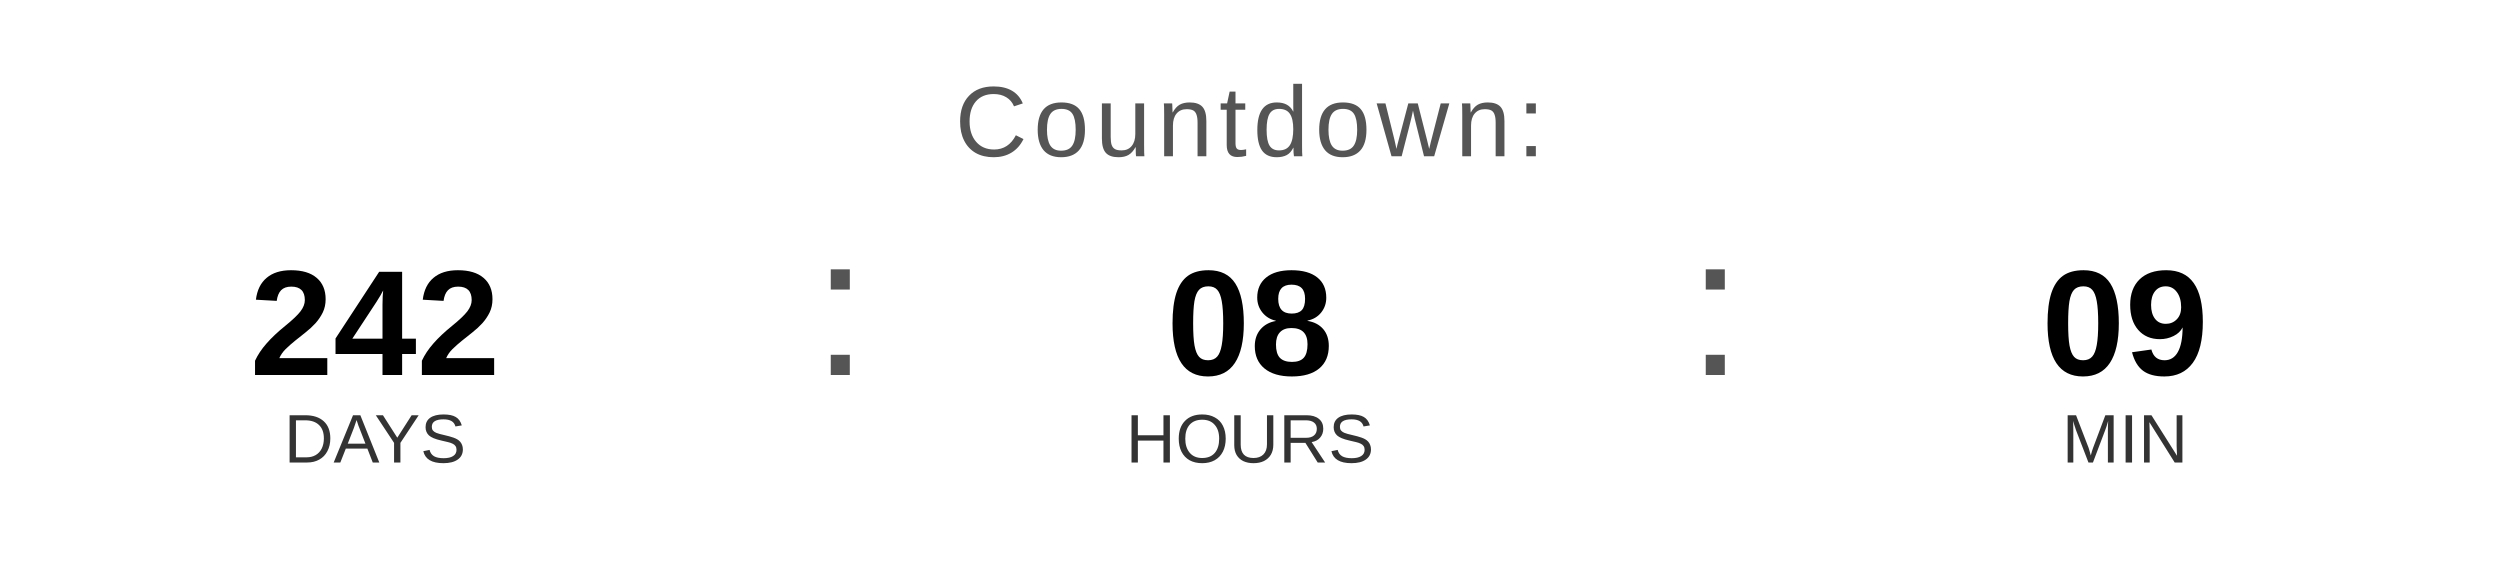
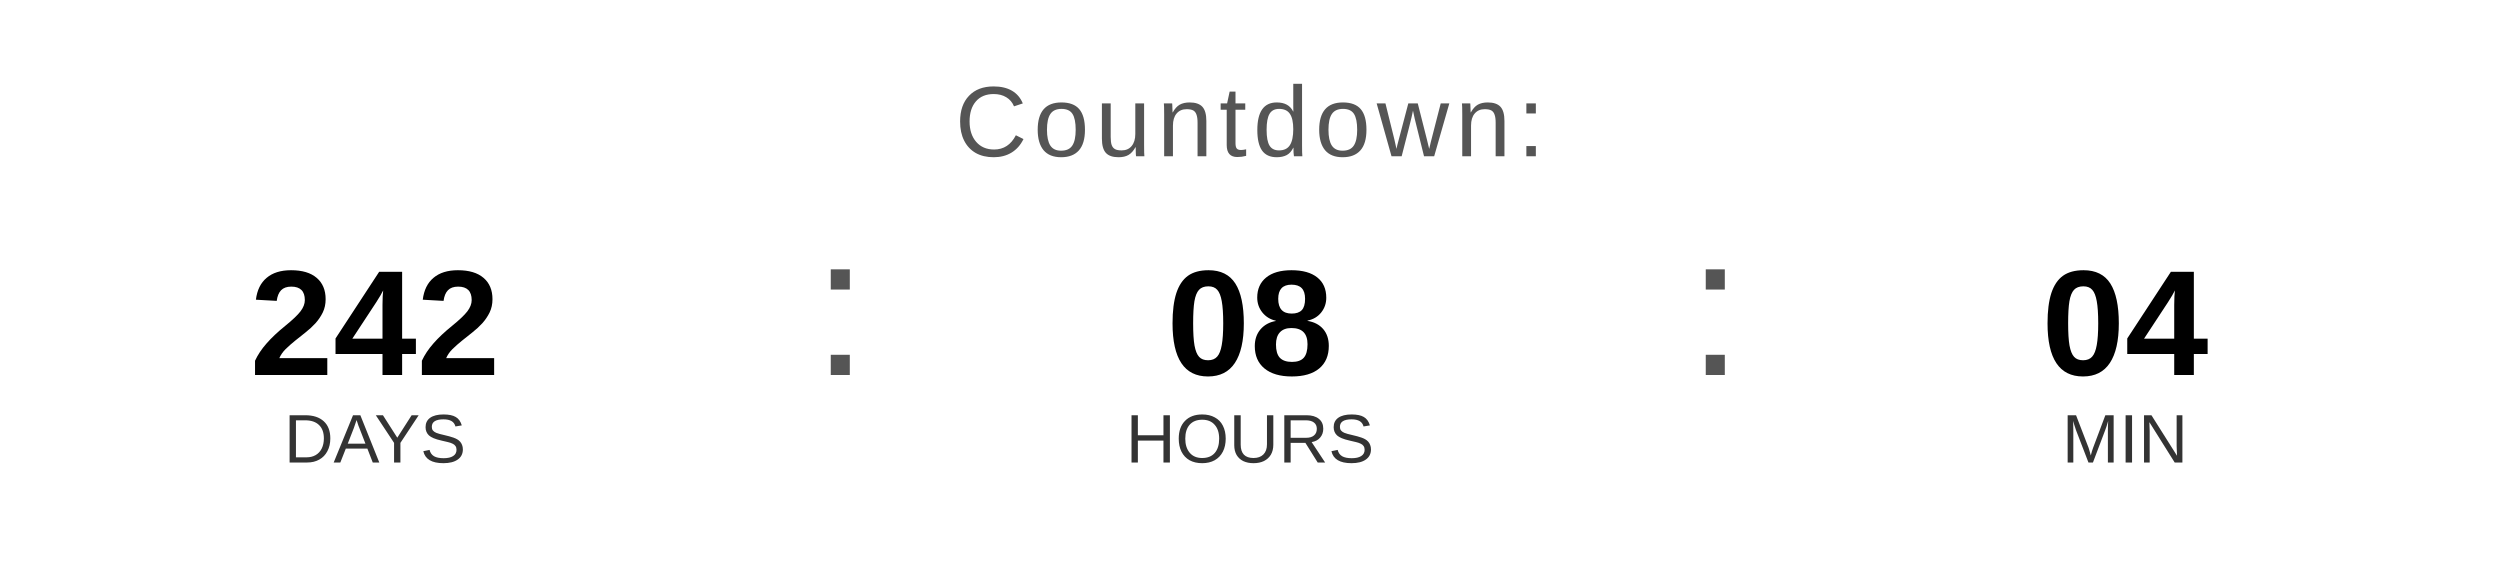
<svg xmlns="http://www.w3.org/2000/svg" width="400" height="90" viewBox="0 0 400 90">
  <text x="200" y="25" font-family="Arial, Helvetica, sans-serif" font-size="16" fill="#555555" text-anchor="middle" letter-spacing="1">
    Countdown:
  </text>
  <text x="60" y="60" font-family="Arial, Helvetica, sans-serif" font-size="24" font-weight="bold" fill="#000000" text-anchor="middle">242</text>
  <text x="60" y="74" font-family="Arial, Helvetica, sans-serif" font-size="11" fill="#333333" text-anchor="middle">DAYS</text>
  <text x="130" y="60" font-family="Arial, sans-serif" font-size="32" fill="#555555">:</text>
  <text x="200" y="60" font-family="Arial, Helvetica, sans-serif" font-size="24" font-weight="bold" fill="#000000" text-anchor="middle">08</text>
  <text x="200" y="74" font-family="Arial, Helvetica, sans-serif" font-size="11" fill="#333333" text-anchor="middle">HOURS</text>
  <text x="270" y="60" font-family="Arial, sans-serif" font-size="32" fill="#555555">:</text>
-   <text x="340" y="60" font-family="Arial, Helvetica, sans-serif" font-size="24" font-weight="bold" fill="#000000" text-anchor="middle">09</text>
+   <text x="340" y="60" font-family="Arial, Helvetica, sans-serif" font-size="24" font-weight="bold" fill="#000000" text-anchor="middle">04</text>
  <text x="340" y="74" font-family="Arial, Helvetica, sans-serif" font-size="11" fill="#333333" text-anchor="middle">MIN</text>
</svg>
